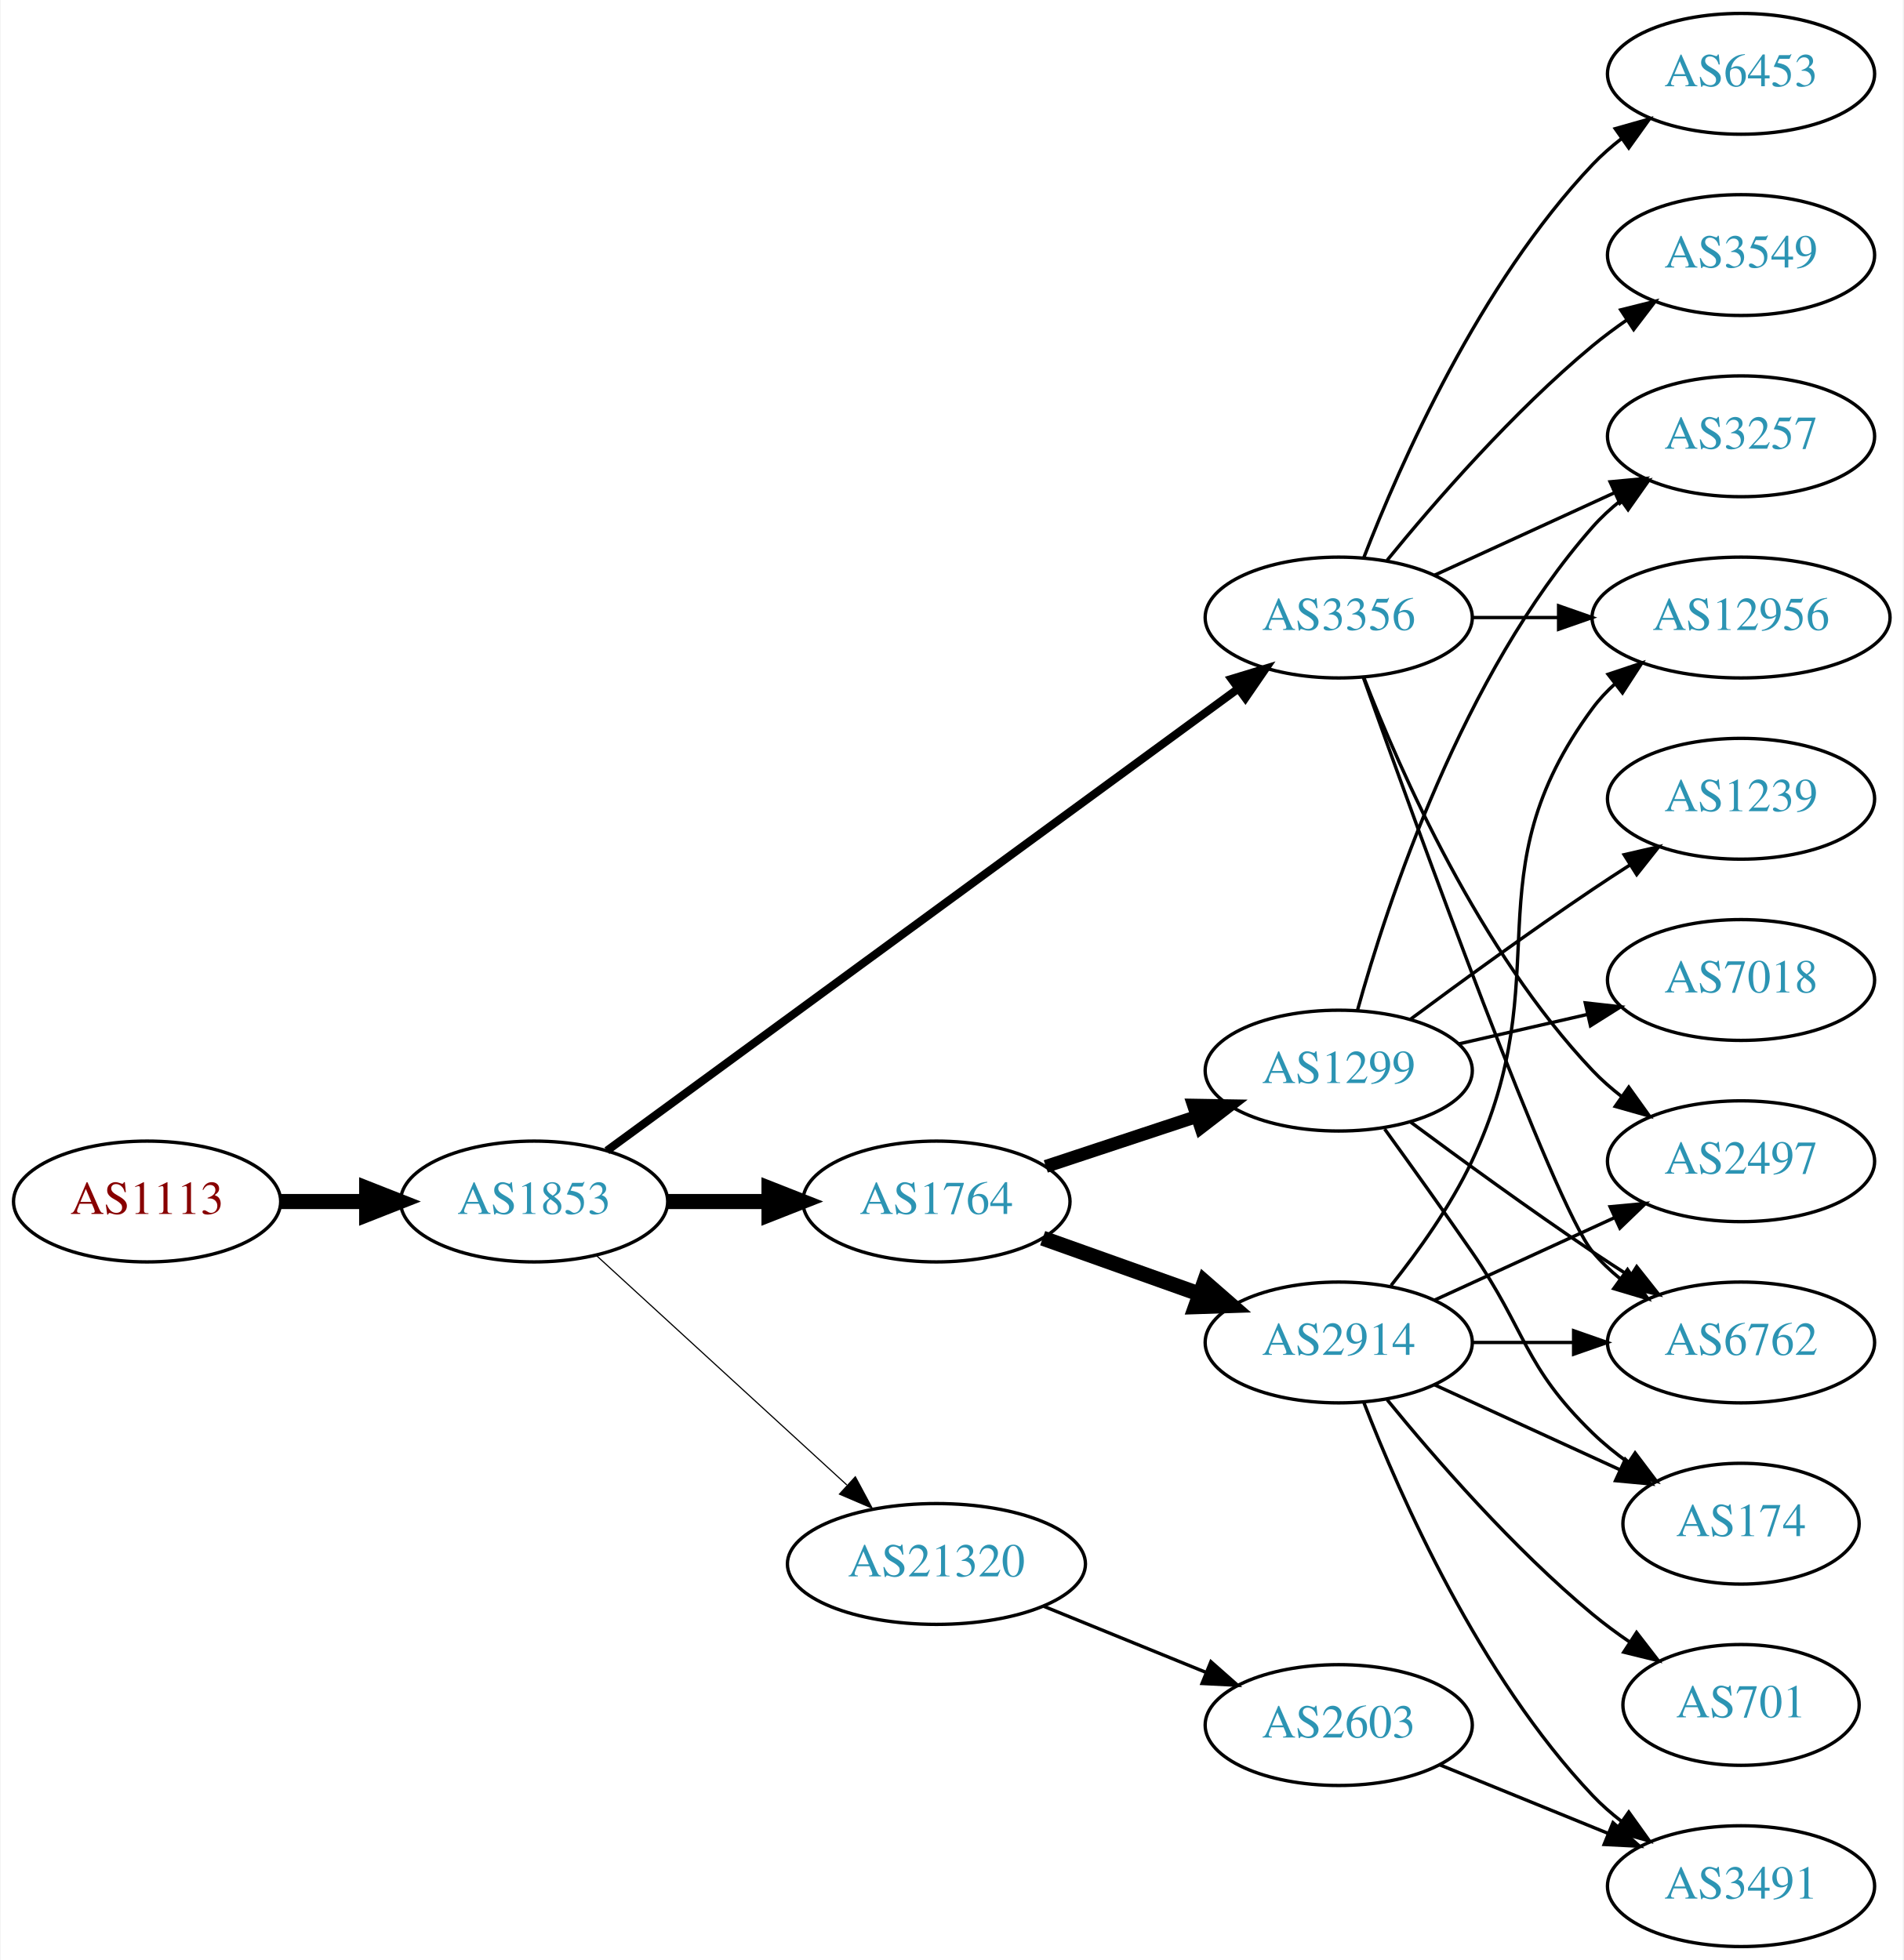
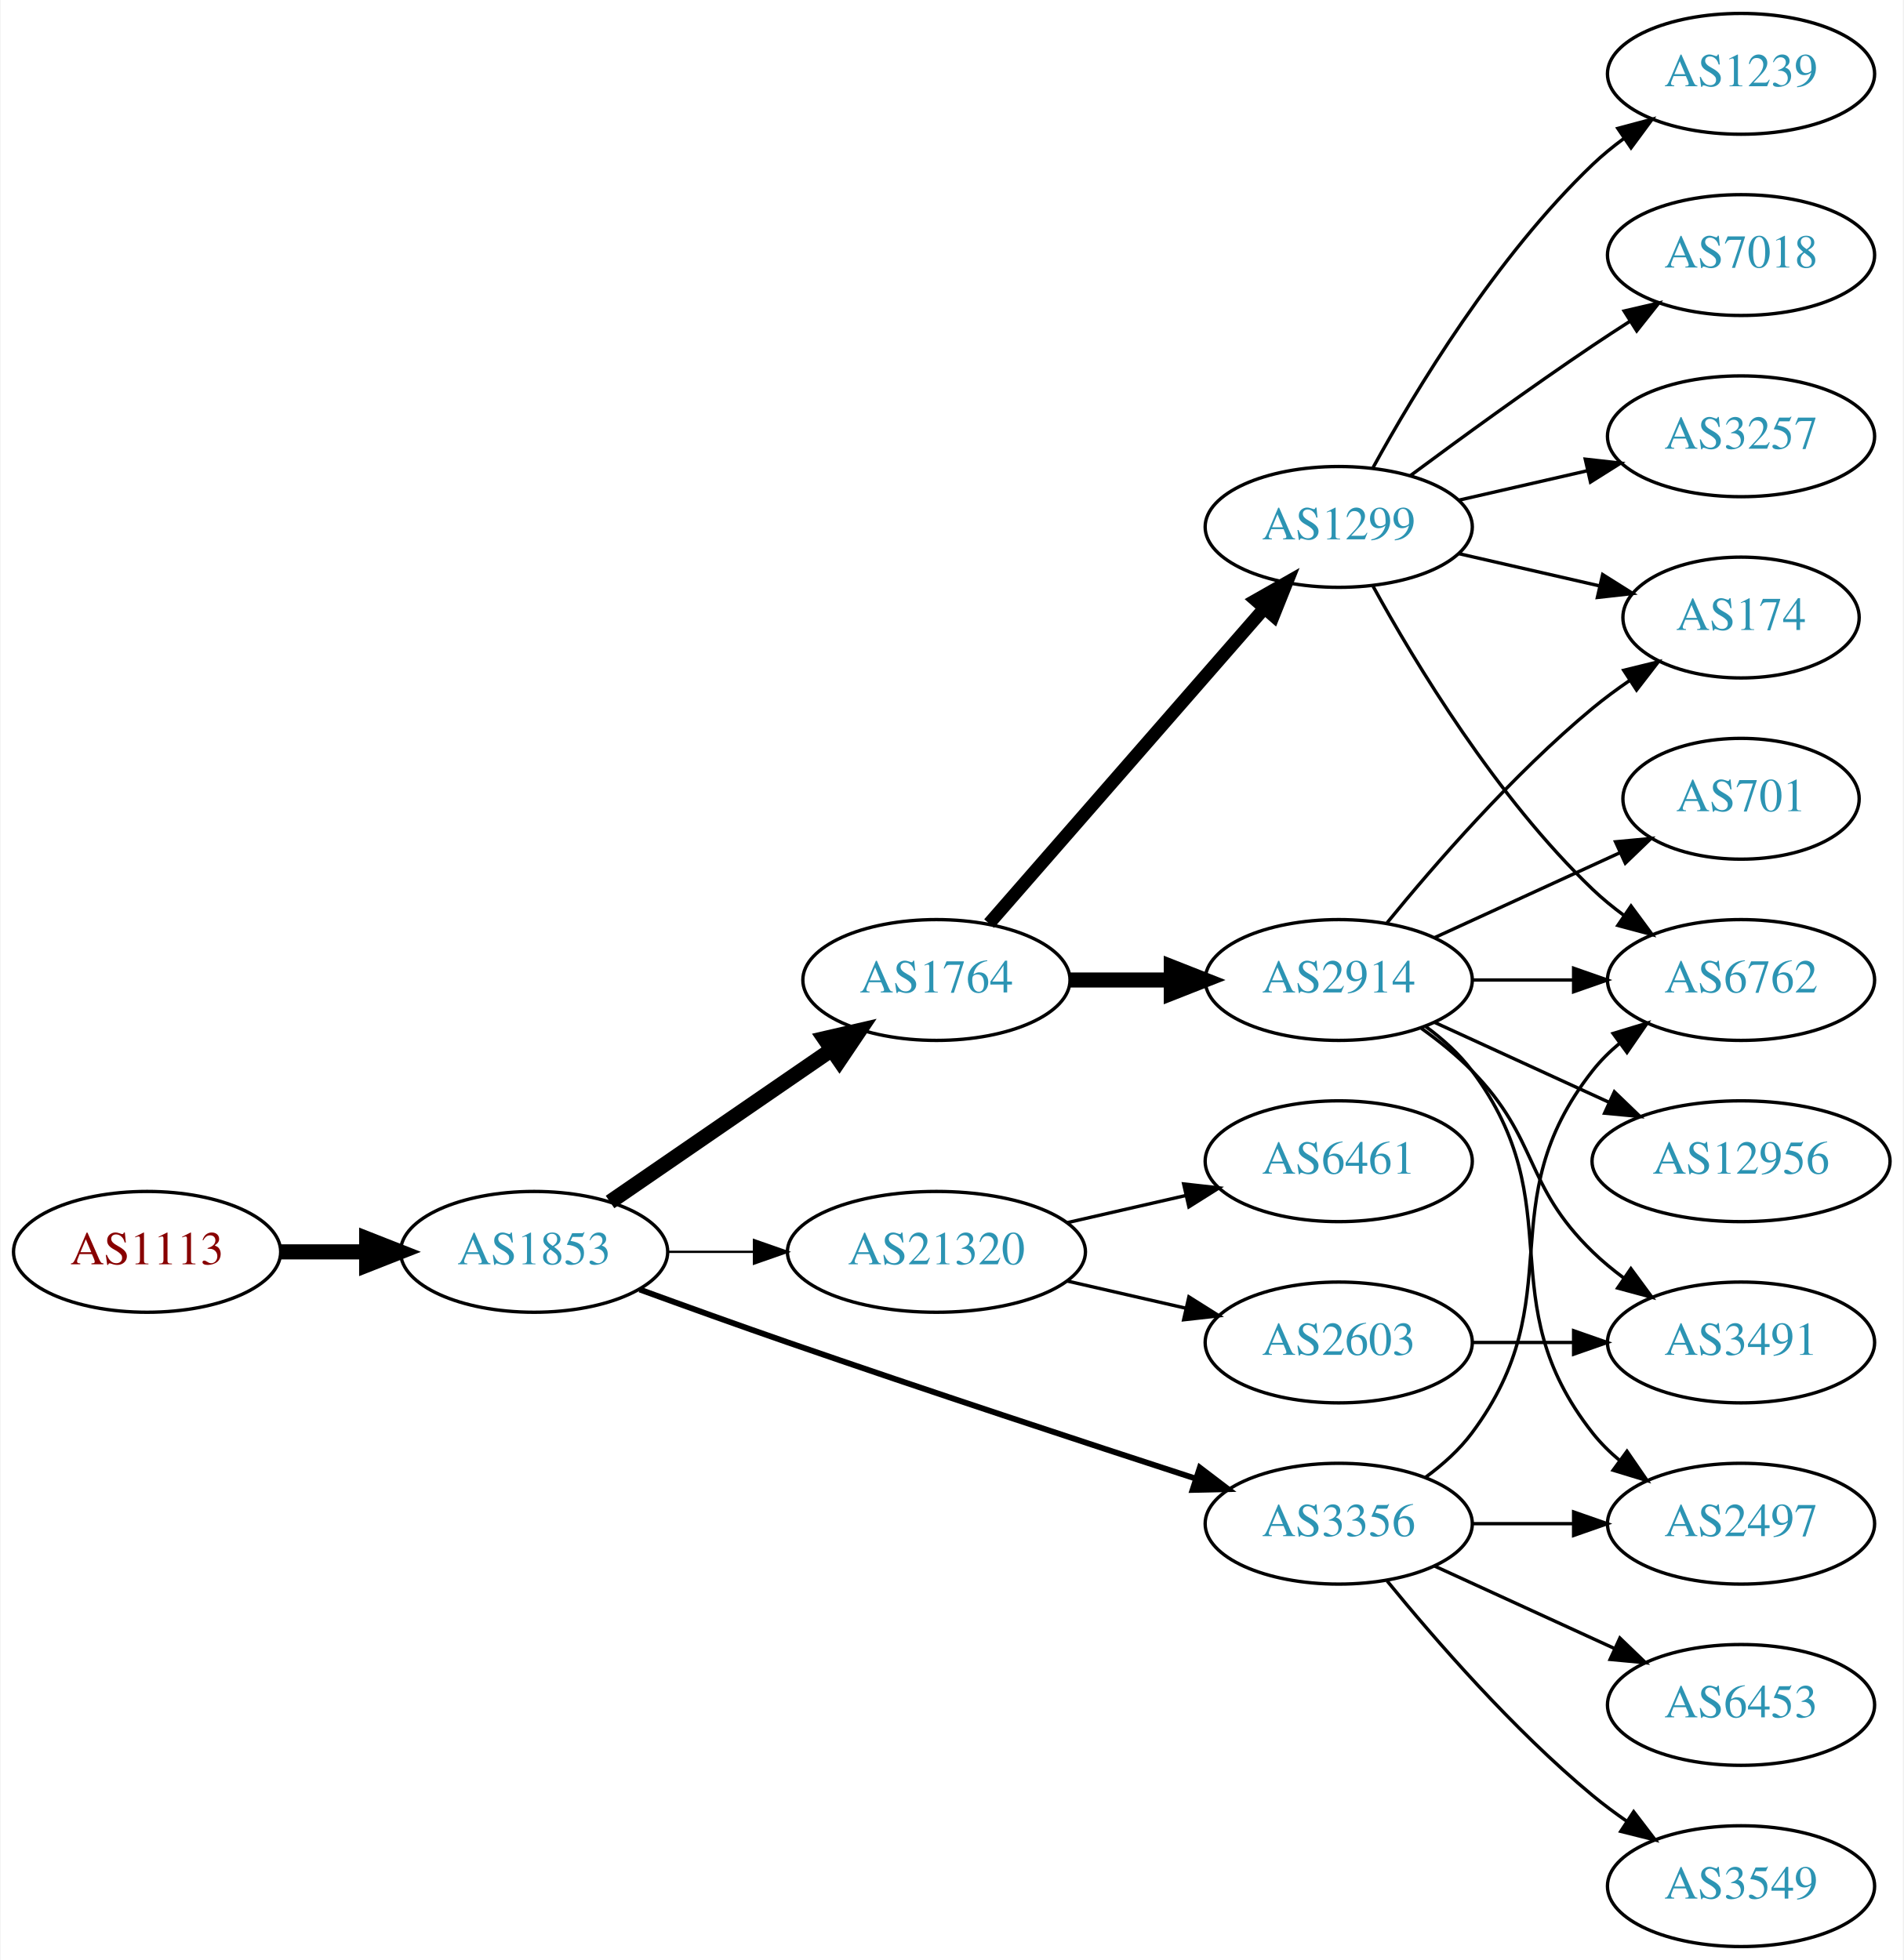
<svg xmlns="http://www.w3.org/2000/svg" xmlns:xlink="http://www.w3.org/1999/xlink" width="567pt" height="584pt" viewBox="0.00 0.00 566.66 584.00">
  <g id="graph0" class="graph" transform="scale(1 1) rotate(0) translate(4 580)">
    <polygon fill="white" stroke="none" points="-4,4 -4,-580 562.663,-580 562.663,4 -4,4" />
    <g id="node1" class="node">
      <g id="a_node1">
        <a xlink:href="/asn/1113" xlink:title="AS1113 ~ Technische Universitaet Graz, AT [AT]">
-           <ellipse fill="#ffffff" stroke="black" cx="39.647" cy="-222" rx="39.794" ry="18" />
-           <text text-anchor="middle" x="39.647" y="-218.3" font-family="Times,serif" font-size="14.00" fill="#880000">AS1113</text>
+           <ellipse fill="#ffffff" stroke="black" cx="39.647" cy="-207" rx="39.794" ry="18" />
+           <text text-anchor="middle" x="39.647" y="-203.3" font-family="Times,serif" font-size="14.00" fill="#880000">AS1113</text>
        </a>
      </g>
    </g>
    <g id="node2" class="node">
      <g id="a_node2">
        <a xlink:href="/asn/1853" xlink:title="AS1853 ~ ACOnet Backbone [AT]">
-           <ellipse fill="#ffffff" stroke="black" cx="154.939" cy="-222" rx="39.794" ry="18" />
-           <text text-anchor="middle" x="154.939" y="-218.3" font-family="Times,serif" font-size="14.00" fill="#2c94b3">AS1853</text>
+           <ellipse fill="#ffffff" stroke="black" cx="154.939" cy="-207" rx="39.794" ry="18" />
+           <text text-anchor="middle" x="154.939" y="-203.3" font-family="Times,serif" font-size="14.00" fill="#2c94b3">AS1853</text>
        </a>
      </g>
    </g>
    <g id="edge1" class="edge">
-       <path fill="none" stroke="black" stroke-width="4.5" d="M79.319,-222C87.522,-222 96.286,-222 104.818,-222" />
-       <polygon fill="black" stroke="black" stroke-width="4.5" points="105.057,-225.938 115.057,-222 105.057,-218.063 105.057,-225.938" />
+       <path fill="none" stroke="black" stroke-width="4.5" d="M79.319,-207C87.522,-207 96.286,-207 104.818,-207" />
+       <polygon fill="black" stroke="black" stroke-width="4.5" points="105.057,-210.938 115.057,-207 105.057,-203.063 105.057,-210.938" />
    </g>
    <g id="node3" class="node">
      <g id="a_node3">
        <a xlink:href="/asn/1764" xlink:title="AS1764 ~ NEXTLAYER-AS [AT]">
-           <ellipse fill="#ffffff" stroke="black" cx="274.782" cy="-222" rx="39.794" ry="18" />
-           <text text-anchor="middle" x="274.782" y="-218.3" font-family="Times,serif" font-size="14.00" fill="#2c94b3">AS1764</text>
+           <ellipse fill="#ffffff" stroke="black" cx="274.782" cy="-288" rx="39.794" ry="18" />
+           <text text-anchor="middle" x="274.782" y="-284.3" font-family="Times,serif" font-size="14.00" fill="#2c94b3">AS1764</text>
        </a>
      </g>
    </g>
    <g id="edge2" class="edge">
-       <path fill="none" stroke="black" stroke-width="4.5" d="M194.852,-222C204.405,-222 214.755,-222 224.718,-222" />
-       <polygon fill="black" stroke="black" stroke-width="4.5" points="224.91,-225.938 234.91,-222 224.91,-218.063 224.91,-225.938" />
+       <path fill="none" stroke="black" stroke-width="4.5" d="M177.554,-221.857C196.042,-234.565 222.856,-252.995 243.485,-267.175" />
+       <polygon fill="black" stroke="black" stroke-width="4.5" points="241.434,-270.544 251.906,-272.963 245.895,-264.054 241.434,-270.544" />
    </g>
    <g id="node4" class="node">
      <g id="a_node4">
        <a xlink:href="/asn/3356" xlink:title="AS3356 ~ Level 3 Parent, LLC [US]">
-           <ellipse fill="#ffffff" stroke="black" cx="394.625" cy="-396" rx="39.794" ry="18" />
-           <text text-anchor="middle" x="394.625" y="-392.3" font-family="Times,serif" font-size="14.00" fill="#2c94b3">AS3356</text>
+           <ellipse fill="#ffffff" stroke="black" cx="394.625" cy="-126" rx="39.794" ry="18" />
+           <text text-anchor="middle" x="394.625" y="-122.3" font-family="Times,serif" font-size="14.00" fill="#2c94b3">AS3356</text>
        </a>
      </g>
    </g>
    <g id="edge3" class="edge">
-       <path fill="none" stroke="black" stroke-width="2.423" d="M176.617,-237.137C219.022,-268.18 315.931,-339.123 364.603,-374.754" />
-       <polygon fill="black" stroke="black" stroke-width="2.423" points="362.69,-377.691 372.826,-380.774 366.824,-372.043 362.69,-377.691" />
+       <path fill="none" stroke="black" stroke-width="1.731" d="M186.38,-195.777C199.89,-190.851 216.001,-185.052 230.586,-180 271.695,-165.76 318.906,-150.211 351.909,-139.471" />
+       <polygon fill="black" stroke="black" stroke-width="1.731" points="353.243,-142.717 361.672,-136.299 351.08,-136.06 353.243,-142.717" />
    </g>
    <g id="node5" class="node">
      <g id="a_node5">
        <a xlink:href="/asn/21320" xlink:title="AS21320 ~ GEANT Vereniging [EU]">
-           <ellipse fill="#ffffff" stroke="black" cx="274.782" cy="-114" rx="44.393" ry="18" />
-           <text text-anchor="middle" x="274.782" y="-110.3" font-family="Times,serif" font-size="14.00" fill="#2c94b3">AS21320</text>
+           <ellipse fill="#ffffff" stroke="black" cx="274.782" cy="-207" rx="44.393" ry="18" />
+           <text text-anchor="middle" x="274.782" y="-203.3" font-family="Times,serif" font-size="14.00" fill="#2c94b3">AS21320</text>
        </a>
      </g>
    </g>
    <g id="edge4" class="edge">
-       <path fill="none" stroke="black" stroke-width="0.346" d="M173.582,-205.831C193.339,-187.724 225.542,-158.211 248.093,-137.543" />
-       <polygon fill="black" stroke="black" stroke-width="0.346" points="250.624,-139.971 255.631,-130.635 245.894,-134.811 250.624,-139.971" />
+       <path fill="none" stroke="black" stroke-width="0.692" d="M194.852,-207C202.955,-207 211.63,-207 220.156,-207" />
+       <polygon fill="black" stroke="black" stroke-width="0.692" points="220.434,-210.5 230.434,-207 220.434,-203.5 220.434,-210.5" />
    </g>
    <g id="node6" class="node">
      <g id="a_node6">
-         <a xlink:href="/asn/2914" xlink:title="AS2914 ~ NTT America, Inc. [US]">
-           <ellipse fill="#ffffff" stroke="black" cx="394.625" cy="-180" rx="39.794" ry="18" />
-           <text text-anchor="middle" x="394.625" y="-176.3" font-family="Times,serif" font-size="14.00" fill="#2c94b3">AS2914</text>
+         <a xlink:href="/asn/1299" xlink:title="AS1299 ~ Telia Carrier [EU]">
+           <ellipse fill="#ffffff" stroke="black" cx="394.625" cy="-423" rx="39.794" ry="18" />
+           <text text-anchor="middle" x="394.625" y="-419.3" font-family="Times,serif" font-size="14.00" fill="#2c94b3">AS1299</text>
        </a>
      </g>
    </g>
    <g id="edge5" class="edge">
-       <path fill="none" stroke="black" stroke-width="4.5" d="M306.436,-211.075C320.645,-206.01 337.729,-199.922 352.994,-194.481" />
-       <polygon fill="black" stroke="black" stroke-width="4.5" points="354.617,-198.083 362.715,-191.017 351.973,-190.665 354.617,-198.083" />
+       <path fill="none" stroke="black" stroke-width="3.857" d="M290.469,-304.825C311.045,-328.397 348.583,-371.4 372.256,-398.52" />
+       <polygon fill="black" stroke="black" stroke-width="3.857" points="369.91,-401.155 379.123,-406.387 375.184,-396.552 369.91,-401.155" />
    </g>
    <g id="node7" class="node">
      <g id="a_node7">
-         <a xlink:href="/asn/1299" xlink:title="AS1299 ~ Telia Carrier [EU]">
-           <ellipse fill="#ffffff" stroke="black" cx="394.625" cy="-261" rx="39.794" ry="18" />
-           <text text-anchor="middle" x="394.625" y="-257.3" font-family="Times,serif" font-size="14.00" fill="#2c94b3">AS1299</text>
+         <a xlink:href="/asn/2914" xlink:title="AS2914 ~ NTT America, Inc. [US]">
+           <ellipse fill="#ffffff" stroke="black" cx="394.625" cy="-288" rx="39.794" ry="18" />
+           <text text-anchor="middle" x="394.625" y="-284.3" font-family="Times,serif" font-size="14.00" fill="#2c94b3">AS2914</text>
        </a>
      </g>
    </g>
    <g id="edge6" class="edge">
-       <path fill="none" stroke="black" stroke-width="3.857" d="M307.362,-232.451C321.099,-236.998 337.385,-242.387 352.085,-247.252" />
-       <polygon fill="black" stroke="black" stroke-width="3.857" points="351.364,-250.701 361.958,-250.52 353.564,-244.055 351.364,-250.701" />
+       <path fill="none" stroke="black" stroke-width="4.5" d="M314.695,-288C324.248,-288 334.598,-288 344.56,-288" />
+       <polygon fill="black" stroke="black" stroke-width="4.5" points="344.753,-291.938 354.753,-288 344.753,-284.063 344.753,-291.938" />
+     </g>
+     <g id="node10" class="node">
+       <g id="a_node10">
+         <a xlink:href="/asn/6762" xlink:title="AS6762 ~ TELECOM ITALIA SPARKLE S.p.A. [IT]">
+           <ellipse fill="#ffffff" stroke="black" cx="514.467" cy="-288" rx="39.794" ry="18" />
+           <text text-anchor="middle" x="514.467" y="-284.3" font-family="Times,serif" font-size="14.00" fill="#2c94b3">AS6762</text>
+         </a>
+       </g>
+     </g>
+     <g id="edge13" class="edge">
+       <path fill="none" stroke="black" d="M420.555,-139.882C425.631,-143.611 430.549,-148.016 434.271,-153 464.542,-193.542 438.972,-221.246 470.271,-261 472.596,-263.953 475.34,-266.67 478.299,-269.147" />
+       <polygon fill="black" stroke="black" points="476.358,-272.064 486.496,-275.145 480.492,-266.415 476.358,-272.064" />
+     </g>
+     <g id="node13" class="node">
+       <g id="a_node13">
+         <a xlink:href="/asn/3549" xlink:title="AS3549 ~ Level 3 Parent, LLC [US]">
+           <ellipse fill="#ffffff" stroke="black" cx="514.467" cy="-18" rx="39.794" ry="18" />
+           <text text-anchor="middle" x="514.467" y="-14.3" font-family="Times,serif" font-size="14.00" fill="#2c94b3">AS3549</text>
+         </a>
+       </g>
+     </g>
+     <g id="edge12" class="edge">
+       <path fill="none" stroke="black" d="M409.044,-108.935C423.158,-91.625 446.573,-64.655 470.271,-45 473.487,-42.332 476.988,-39.73 480.558,-37.259" />
+       <polygon fill="black" stroke="black" points="482.482,-40.183 488.915,-31.764 478.636,-34.334 482.482,-40.183" />
+     </g>
+     <g id="node14" class="node">
+       <g id="a_node14">
+         <a xlink:href="/asn/2497" xlink:title="AS2497 ~ Internet Initiative Japan Inc. [JP]">
+           <ellipse fill="#ffffff" stroke="black" cx="514.467" cy="-126" rx="39.794" ry="18" />
+           <text text-anchor="middle" x="514.467" y="-122.3" font-family="Times,serif" font-size="14.00" fill="#2c94b3">AS2497</text>
+         </a>
+       </g>
+     </g>
+     <g id="edge14" class="edge">
+       <path fill="none" stroke="black" d="M434.537,-126C444.091,-126 454.44,-126 464.403,-126" />
+       <polygon fill="black" stroke="black" points="464.595,-129.5 474.595,-126 464.595,-122.5 464.595,-129.5" />
+     </g>
+     <g id="node15" class="node">
+       <g id="a_node15">
+         <a xlink:href="/asn/6453" xlink:title="AS6453 ~ TATA COMMUNICATIONS (AMERICA) INC [US]">
+           <ellipse fill="#ffffff" stroke="black" cx="514.467" cy="-72" rx="39.794" ry="18" />
+           <text text-anchor="middle" x="514.467" y="-68.3" font-family="Times,serif" font-size="14.00" fill="#2c94b3">AS6453</text>
+         </a>
+       </g>
+     </g>
+     <g id="edge15" class="edge">
+       <path fill="none" stroke="black" d="M423.253,-113.339C439.21,-106.027 459.481,-96.739 476.764,-88.819" />
+       <polygon fill="black" stroke="black" points="478.378,-91.929 486.011,-84.581 475.462,-85.565 478.378,-91.929" />
+     </g>
+     <g id="node19" class="node">
+       <g id="a_node19">
+         <a xlink:href="/asn/6461" xlink:title="AS6461 ~ Zayo Bandwidth [US]">
+           <ellipse fill="#ffffff" stroke="black" cx="394.625" cy="-234" rx="39.794" ry="18" />
+           <text text-anchor="middle" x="394.625" y="-230.3" font-family="Times,serif" font-size="14.00" fill="#2c94b3">AS6461</text>
+         </a>
+       </g>
+     </g>
+     <g id="edge22" class="edge">
+       <path fill="none" stroke="black" d="M313.717,-215.692C324.957,-218.267 337.37,-221.111 348.993,-223.774" />
+       <polygon fill="black" stroke="black" points="348.426,-227.235 358.955,-226.057 349.989,-220.412 348.426,-227.235" />
+     </g>
+     <g id="node20" class="node">
+       <g id="a_node20">
+         <a xlink:href="/asn/2603" xlink:title="AS2603 ~ NORDUnet [NO]">
+           <ellipse fill="#ffffff" stroke="black" cx="394.625" cy="-180" rx="39.794" ry="18" />
+           <text text-anchor="middle" x="394.625" y="-176.3" font-family="Times,serif" font-size="14.00" fill="#2c94b3">AS2603</text>
+         </a>
+       </g>
+     </g>
+     <g id="edge23" class="edge">
+       <path fill="none" stroke="black" d="M313.717,-198.308C324.957,-195.733 337.37,-192.889 348.993,-190.226" />
+       <polygon fill="black" stroke="black" points="349.989,-193.588 358.955,-187.943 348.426,-186.765 349.989,-193.588" />
    </g>
    <g id="node8" class="node">
      <g id="a_node8">
-         <a xlink:href="/asn/6762" xlink:title="AS6762 ~ TELECOM ITALIA SPARKLE S.p.A. [IT]">
-           <ellipse fill="#ffffff" stroke="black" cx="514.467" cy="-180" rx="39.794" ry="18" />
-           <text text-anchor="middle" x="514.467" y="-176.3" font-family="Times,serif" font-size="14.00" fill="#2c94b3">AS6762</text>
+         <a xlink:href="/asn/174" xlink:title="AS174 ~ Cogent Communications [US]">
+           <ellipse fill="#ffffff" stroke="black" cx="514.467" cy="-396" rx="35.194" ry="18" />
+           <text text-anchor="middle" x="514.467" y="-392.3" font-family="Times,serif" font-size="14.00" fill="#2c94b3">AS174</text>
        </a>
      </g>
    </g>
    <g id="edge7" class="edge">
-       <path fill="none" stroke="black" d="M401.955,-378.14C417.795,-333.733 458.704,-220.897 470.271,-207 472.676,-204.111 475.472,-201.437 478.465,-198.987" />
-       <polygon fill="black" stroke="black" points="480.654,-201.723 486.708,-193.027 476.553,-196.05 480.654,-201.723" />
+       <path fill="none" stroke="black" d="M430.344,-415.045C443.436,-412.045 458.459,-408.604 472.099,-405.478" />
+       <polygon fill="black" stroke="black" points="473.241,-408.807 482.207,-403.162 471.677,-401.984 473.241,-408.807" />
    </g>
    <g id="node9" class="node">
      <g id="a_node9">
-         <a xlink:href="/asn/3549" xlink:title="AS3549 ~ Level 3 Parent, LLC [US]">
-           <ellipse fill="#ffffff" stroke="black" cx="514.467" cy="-504" rx="39.794" ry="18" />
-           <text text-anchor="middle" x="514.467" y="-500.3" font-family="Times,serif" font-size="14.00" fill="#2c94b3">AS3549</text>
+         <a xlink:href="/asn/1239" xlink:title="AS1239 ~ Sprint [US]">
+           <ellipse fill="#ffffff" stroke="black" cx="514.467" cy="-558" rx="39.794" ry="18" />
+           <text text-anchor="middle" x="514.467" y="-554.3" font-family="Times,serif" font-size="14.00" fill="#2c94b3">AS1239</text>
        </a>
      </g>
    </g>
    <g id="edge8" class="edge">
-       <path fill="none" stroke="black" d="M409.044,-413.065C423.158,-430.375 446.573,-457.345 470.271,-477 473.487,-479.668 476.988,-482.27 480.558,-484.741" />
-       <polygon fill="black" stroke="black" points="478.636,-487.666 488.915,-490.236 482.482,-481.817 478.636,-487.666" />
-     </g>
-     <g id="node10" class="node">
-       <g id="a_node10">
-         <a xlink:href="/asn/12956" xlink:title="AS12956 ~ TELXIUS [ES]">
-           <ellipse fill="#ffffff" stroke="black" cx="514.467" cy="-396" rx="44.393" ry="18" />
-           <text text-anchor="middle" x="514.467" y="-392.3" font-family="Times,serif" font-size="14.00" fill="#2c94b3">AS12956</text>
-         </a>
-       </g>
+       <path fill="none" stroke="black" d="M404.866,-440.713C417.411,-463.561 441.588,-503.611 470.271,-531 473.139,-533.739 476.328,-536.347 479.637,-538.785" />
+       <polygon fill="black" stroke="black" points="477.761,-541.742 487.996,-544.477 481.7,-535.956 477.761,-541.742" />
    </g>
    <g id="edge9" class="edge">
-       <path fill="none" stroke="black" d="M434.537,-396C442.64,-396 451.315,-396 459.841,-396" />
-       <polygon fill="black" stroke="black" points="460.119,-399.5 470.119,-396 460.119,-392.5 460.119,-399.5" />
+       <path fill="none" stroke="black" d="M404.866,-405.287C417.411,-382.439 441.588,-342.389 470.271,-315 473.139,-312.261 476.328,-309.653 479.637,-307.215" />
+       <polygon fill="black" stroke="black" points="481.7,-310.044 487.996,-301.523 477.761,-304.258 481.7,-310.044" />
    </g>
    <g id="node11" class="node">
      <g id="a_node11">
-         <a xlink:href="/asn/6453" xlink:title="AS6453 ~ TATA COMMUNICATIONS (AMERICA) INC [US]">
-           <ellipse fill="#ffffff" stroke="black" cx="514.467" cy="-558" rx="39.794" ry="18" />
-           <text text-anchor="middle" x="514.467" y="-554.3" font-family="Times,serif" font-size="14.00" fill="#2c94b3">AS6453</text>
+         <a xlink:href="/asn/7018" xlink:title="AS7018 ~ AT&amp;T Services, Inc. [US]">
+           <ellipse fill="#ffffff" stroke="black" cx="514.467" cy="-504" rx="39.794" ry="18" />
+           <text text-anchor="middle" x="514.467" y="-500.3" font-family="Times,serif" font-size="14.00" fill="#2c94b3">AS7018</text>
        </a>
      </g>
    </g>
    <g id="edge10" class="edge">
-       <path fill="none" stroke="black" d="M402.148,-413.994C412.898,-441.728 436.555,-495.429 470.271,-531 472.857,-533.728 475.774,-536.294 478.843,-538.677" />
-       <polygon fill="black" stroke="black" points="476.997,-541.658 487.191,-544.543 481.021,-535.93 476.997,-541.658" />
+       <path fill="none" stroke="black" d="M415.955,-438.277C430.817,-449.304 451.562,-464.407 470.271,-477 473.82,-479.389 477.57,-481.839 481.319,-484.242" />
+       <polygon fill="black" stroke="black" points="479.645,-487.325 489.967,-489.712 483.387,-481.409 479.645,-487.325" />
    </g>
    <g id="node12" class="node">
      <g id="a_node12">
        <a xlink:href="/asn/3257" xlink:title="AS3257 ~ GTT [DE]">
          <ellipse fill="#ffffff" stroke="black" cx="514.467" cy="-450" rx="39.794" ry="18" />
          <text text-anchor="middle" x="514.467" y="-446.3" font-family="Times,serif" font-size="14.00" fill="#2c94b3">AS3257</text>
        </a>
      </g>
    </g>
    <g id="edge11" class="edge">
-       <path fill="none" stroke="black" d="M423.253,-408.661C439.21,-415.973 459.481,-425.261 476.764,-433.181" />
-       <polygon fill="black" stroke="black" points="475.462,-436.435 486.011,-437.419 478.378,-430.071 475.462,-436.435" />
-     </g>
-     <g id="node13" class="node">
-       <g id="a_node13">
-         <a xlink:href="/asn/2497" xlink:title="AS2497 ~ Internet Initiative Japan Inc. [JP]">
-           <ellipse fill="#ffffff" stroke="black" cx="514.467" cy="-234" rx="39.794" ry="18" />
-           <text text-anchor="middle" x="514.467" y="-230.3" font-family="Times,serif" font-size="14.00" fill="#2c94b3">AS2497</text>
-         </a>
-       </g>
-     </g>
-     <g id="edge12" class="edge">
-       <path fill="none" stroke="black" d="M402.148,-378.006C412.898,-350.272 436.555,-296.571 470.271,-261 472.857,-258.272 475.774,-255.706 478.843,-253.323" />
-       <polygon fill="black" stroke="black" points="481.021,-256.07 487.191,-247.457 476.997,-250.342 481.021,-256.07" />
-     </g>
-     <g id="node19" class="node">
-       <g id="a_node19">
-         <a xlink:href="/asn/2603" xlink:title="AS2603 ~ NORDUnet [NO]">
-           <ellipse fill="#ffffff" stroke="black" cx="394.625" cy="-66" rx="39.794" ry="18" />
-           <text text-anchor="middle" x="394.625" y="-62.3" font-family="Times,serif" font-size="14.00" fill="#2c94b3">AS2603</text>
-         </a>
-       </g>
+       <path fill="none" stroke="black" d="M430.344,-430.955C442.344,-433.704 455.965,-436.825 468.657,-439.733" />
+       <polygon fill="black" stroke="black" points="468.06,-443.187 478.589,-442.009 469.623,-436.364 468.06,-443.187" />
+     </g>
+     <g id="edge21" class="edge">
+       <path fill="none" stroke="black" d="M409.044,-305.065C423.158,-322.375 446.573,-349.345 470.271,-369 473.734,-371.872 477.527,-374.669 481.381,-377.308" />
+       <polygon fill="black" stroke="black" points="479.524,-380.275 489.814,-382.797 483.343,-374.408 479.524,-380.275" />
+     </g>
+     <g id="edge16" class="edge">
+       <path fill="none" stroke="black" d="M434.537,-288C444.091,-288 454.44,-288 464.403,-288" />
+       <polygon fill="black" stroke="black" points="464.595,-291.5 474.595,-288 464.595,-284.5 464.595,-291.5" />
+     </g>
+     <g id="edge18" class="edge">
+       <path fill="none" stroke="black" d="M420.555,-274.118C425.631,-270.389 430.549,-265.984 434.271,-261 464.542,-220.458 438.972,-192.754 470.271,-153 472.596,-150.047 475.34,-147.33 478.299,-144.853" />
+       <polygon fill="black" stroke="black" points="480.492,-147.585 486.496,-138.855 476.358,-141.936 480.492,-147.585" />
+     </g>
+     <g id="node16" class="node">
+       <g id="a_node16">
+         <a xlink:href="/asn/701" xlink:title="AS701 ~ UUNET [US]">
+           <ellipse fill="#ffffff" stroke="black" cx="514.467" cy="-342" rx="35.194" ry="18" />
+           <text text-anchor="middle" x="514.467" y="-338.3" font-family="Times,serif" font-size="14.00" fill="#2c94b3">AS701</text>
+         </a>
+       </g>
+     </g>
+     <g id="edge17" class="edge">
+       <path fill="none" stroke="black" d="M423.253,-300.661C439.67,-308.183 460.651,-317.798 478.248,-325.861" />
+       <polygon fill="black" stroke="black" points="477.076,-329.174 487.625,-330.158 479.993,-322.811 477.076,-329.174" />
+     </g>
+     <g id="node17" class="node">
+       <g id="a_node17">
+         <a xlink:href="/asn/3491" xlink:title="AS3491 ~ PCCW Global, Inc. [US]">
+           <ellipse fill="#ffffff" stroke="black" cx="514.467" cy="-180" rx="39.794" ry="18" />
+           <text text-anchor="middle" x="514.467" y="-176.3" font-family="Times,serif" font-size="14.00" fill="#2c94b3">AS3491</text>
+         </a>
+       </g>
+     </g>
+     <g id="edge19" class="edge">
+       <path fill="none" stroke="black" d="M419.219,-273.611C424.475,-269.852 429.806,-265.563 434.271,-261 454.443,-240.383 449.578,-227.094 470.271,-207 473.116,-204.237 476.29,-201.614 479.59,-199.166" />
+       <polygon fill="black" stroke="black" points="481.656,-201.994 487.938,-193.462 477.707,-196.214 481.656,-201.994" />
+     </g>
+     <g id="node18" class="node">
+       <g id="a_node18">
+         <a xlink:href="/asn/12956" xlink:title="AS12956 ~ TELXIUS [ES]">
+           <ellipse fill="#ffffff" stroke="black" cx="514.467" cy="-234" rx="44.393" ry="18" />
+           <text text-anchor="middle" x="514.467" y="-230.3" font-family="Times,serif" font-size="14.00" fill="#2c94b3">AS12956</text>
+         </a>
+       </g>
+     </g>
+     <g id="edge20" class="edge">
+       <path fill="none" stroke="black" d="M423.253,-275.339C438.751,-268.238 458.318,-259.272 475.264,-251.506" />
+       <polygon fill="black" stroke="black" points="476.734,-254.683 484.367,-247.335 473.818,-248.319 476.734,-254.683" />
    </g>
    <g id="edge24" class="edge">
-       <path fill="none" stroke="black" d="M306.744,-101.389C321.539,-95.362 339.397,-88.088 355.065,-81.706" />
-       <polygon fill="black" stroke="black" points="356.549,-84.881 364.49,-77.867 353.909,-78.398 356.549,-84.881" />
-     </g>
-     <g id="edge22" class="edge">
      <path fill="none" stroke="black" d="M434.537,-180C444.091,-180 454.44,-180 464.403,-180" />
      <polygon fill="black" stroke="black" points="464.595,-183.5 474.595,-180 464.595,-176.5 464.595,-183.5" />
    </g>
-     <g id="edge18" class="edge">
-       <path fill="none" stroke="black" d="M410.225,-196.991C418.312,-207.155 427.974,-220.655 434.271,-234 460.77,-290.159 433.368,-319.059 470.271,-369 472.216,-371.632 474.501,-374.067 476.987,-376.307" />
-       <polygon fill="black" stroke="black" points="474.861,-379.087 484.91,-382.445 479.148,-373.554 474.861,-379.087" />
-     </g>
-     <g id="edge19" class="edge">
-       <path fill="none" stroke="black" d="M423.253,-192.661C439.21,-199.973 459.481,-209.261 476.764,-217.181" />
-       <polygon fill="black" stroke="black" points="475.462,-220.435 486.011,-221.419 478.378,-214.071 475.462,-220.435" />
-     </g>
-     <g id="node15" class="node">
-       <g id="a_node15">
-         <a xlink:href="/asn/174" xlink:title="AS174 ~ Cogent Communications [US]">
-           <ellipse fill="#ffffff" stroke="black" cx="514.467" cy="-126" rx="35.194" ry="18" />
-           <text text-anchor="middle" x="514.467" y="-122.3" font-family="Times,serif" font-size="14.00" fill="#2c94b3">AS174</text>
-         </a>
-       </g>
-     </g>
-     <g id="edge21" class="edge">
-       <path fill="none" stroke="black" d="M423.253,-167.339C439.67,-159.817 460.651,-150.202 478.248,-142.139" />
-       <polygon fill="black" stroke="black" points="479.993,-145.189 487.625,-137.842 477.076,-138.826 479.993,-145.189" />
-     </g>
-     <g id="node17" class="node">
-       <g id="a_node17">
-         <a xlink:href="/asn/701" xlink:title="AS701 ~ UUNET [US]">
-           <ellipse fill="#ffffff" stroke="black" cx="514.467" cy="-72" rx="35.194" ry="18" />
-           <text text-anchor="middle" x="514.467" y="-68.3" font-family="Times,serif" font-size="14.00" fill="#2c94b3">AS701</text>
-         </a>
-       </g>
-     </g>
-     <g id="edge20" class="edge">
-       <path fill="none" stroke="black" d="M409.044,-162.935C423.158,-145.625 446.573,-118.655 470.271,-99 473.734,-96.128 477.527,-93.331 481.381,-90.692" />
-       <polygon fill="black" stroke="black" points="483.343,-93.592 489.814,-85.203 479.524,-87.725 483.343,-93.592" />
-     </g>
-     <g id="node18" class="node">
-       <g id="a_node18">
-         <a xlink:href="/asn/3491" xlink:title="AS3491 ~ PCCW Global, Inc. [US]">
-           <ellipse fill="#ffffff" stroke="black" cx="514.467" cy="-18" rx="39.794" ry="18" />
-           <text text-anchor="middle" x="514.467" y="-14.3" font-family="Times,serif" font-size="14.00" fill="#2c94b3">AS3491</text>
-         </a>
-       </g>
-     </g>
-     <g id="edge23" class="edge">
-       <path fill="none" stroke="black" d="M402.148,-162.006C412.898,-134.272 436.555,-80.571 470.271,-45 472.857,-42.272 475.774,-39.706 478.843,-37.323" />
-       <polygon fill="black" stroke="black" points="481.021,-40.069 487.191,-31.457 476.997,-34.342 481.021,-40.069" />
-     </g>
-     <g id="edge17" class="edge">
-       <path fill="none" stroke="black" d="M415.955,-245.723C430.817,-234.696 451.562,-219.593 470.271,-207 473.82,-204.611 477.57,-202.161 481.319,-199.758" />
-       <polygon fill="black" stroke="black" points="483.387,-202.591 489.967,-194.288 479.645,-196.675 483.387,-202.591" />
-     </g>
-     <g id="edge13" class="edge">
-       <path fill="none" stroke="black" d="M400.197,-278.946C409.103,-310.995 431.387,-378.842 470.271,-423 472.755,-425.821 475.605,-428.449 478.63,-430.871" />
-       <polygon fill="black" stroke="black" points="476.748,-433.828 486.92,-436.791 480.816,-428.131 476.748,-433.828" />
-     </g>
-     <g id="node14" class="node">
-       <g id="a_node14">
-         <a xlink:href="/asn/7018" xlink:title="AS7018 ~ AT&amp;T Services, Inc. [US]">
-           <ellipse fill="#ffffff" stroke="black" cx="514.467" cy="-288" rx="39.794" ry="18" />
-           <text text-anchor="middle" x="514.467" y="-284.3" font-family="Times,serif" font-size="14.00" fill="#2c94b3">AS7018</text>
-         </a>
-       </g>
-     </g>
-     <g id="edge14" class="edge">
-       <path fill="none" stroke="black" d="M430.344,-268.955C442.344,-271.704 455.965,-274.825 468.657,-277.733" />
-       <polygon fill="black" stroke="black" points="468.06,-281.187 478.589,-280.009 469.623,-274.364 468.06,-281.187" />
-     </g>
-     <g id="edge15" class="edge">
-       <path fill="none" stroke="black" d="M408.304,-243.594C415.919,-233.063 425.752,-219.33 434.271,-207 450.667,-183.269 449.578,-173.094 470.271,-153 473.499,-149.866 477.15,-146.911 480.928,-144.188" />
-       <polygon fill="black" stroke="black" points="482.907,-147.075 489.288,-138.617 479.025,-141.25 482.907,-147.075" />
-     </g>
-     <g id="node16" class="node">
-       <g id="a_node16">
-         <a xlink:href="/asn/1239" xlink:title="AS1239 ~ Sprint [US]">
-           <ellipse fill="#ffffff" stroke="black" cx="514.467" cy="-342" rx="39.794" ry="18" />
-           <text text-anchor="middle" x="514.467" y="-338.3" font-family="Times,serif" font-size="14.00" fill="#2c94b3">AS1239</text>
-         </a>
-       </g>
-     </g>
-     <g id="edge16" class="edge">
-       <path fill="none" stroke="black" d="M415.955,-276.277C430.817,-287.304 451.562,-302.407 470.271,-315 473.82,-317.389 477.57,-319.839 481.319,-322.242" />
-       <polygon fill="black" stroke="black" points="479.645,-325.325 489.967,-327.712 483.387,-319.409 479.645,-325.325" />
-     </g>
-     <g id="edge25" class="edge">
-       <path fill="none" stroke="black" d="M424.754,-54.135C439.91,-47.962 458.634,-40.335 474.968,-33.682" />
-       <polygon fill="black" stroke="black" points="476.323,-36.909 484.264,-29.895 473.683,-30.426 476.323,-36.909" />
-     </g>
  </g>
</svg>
